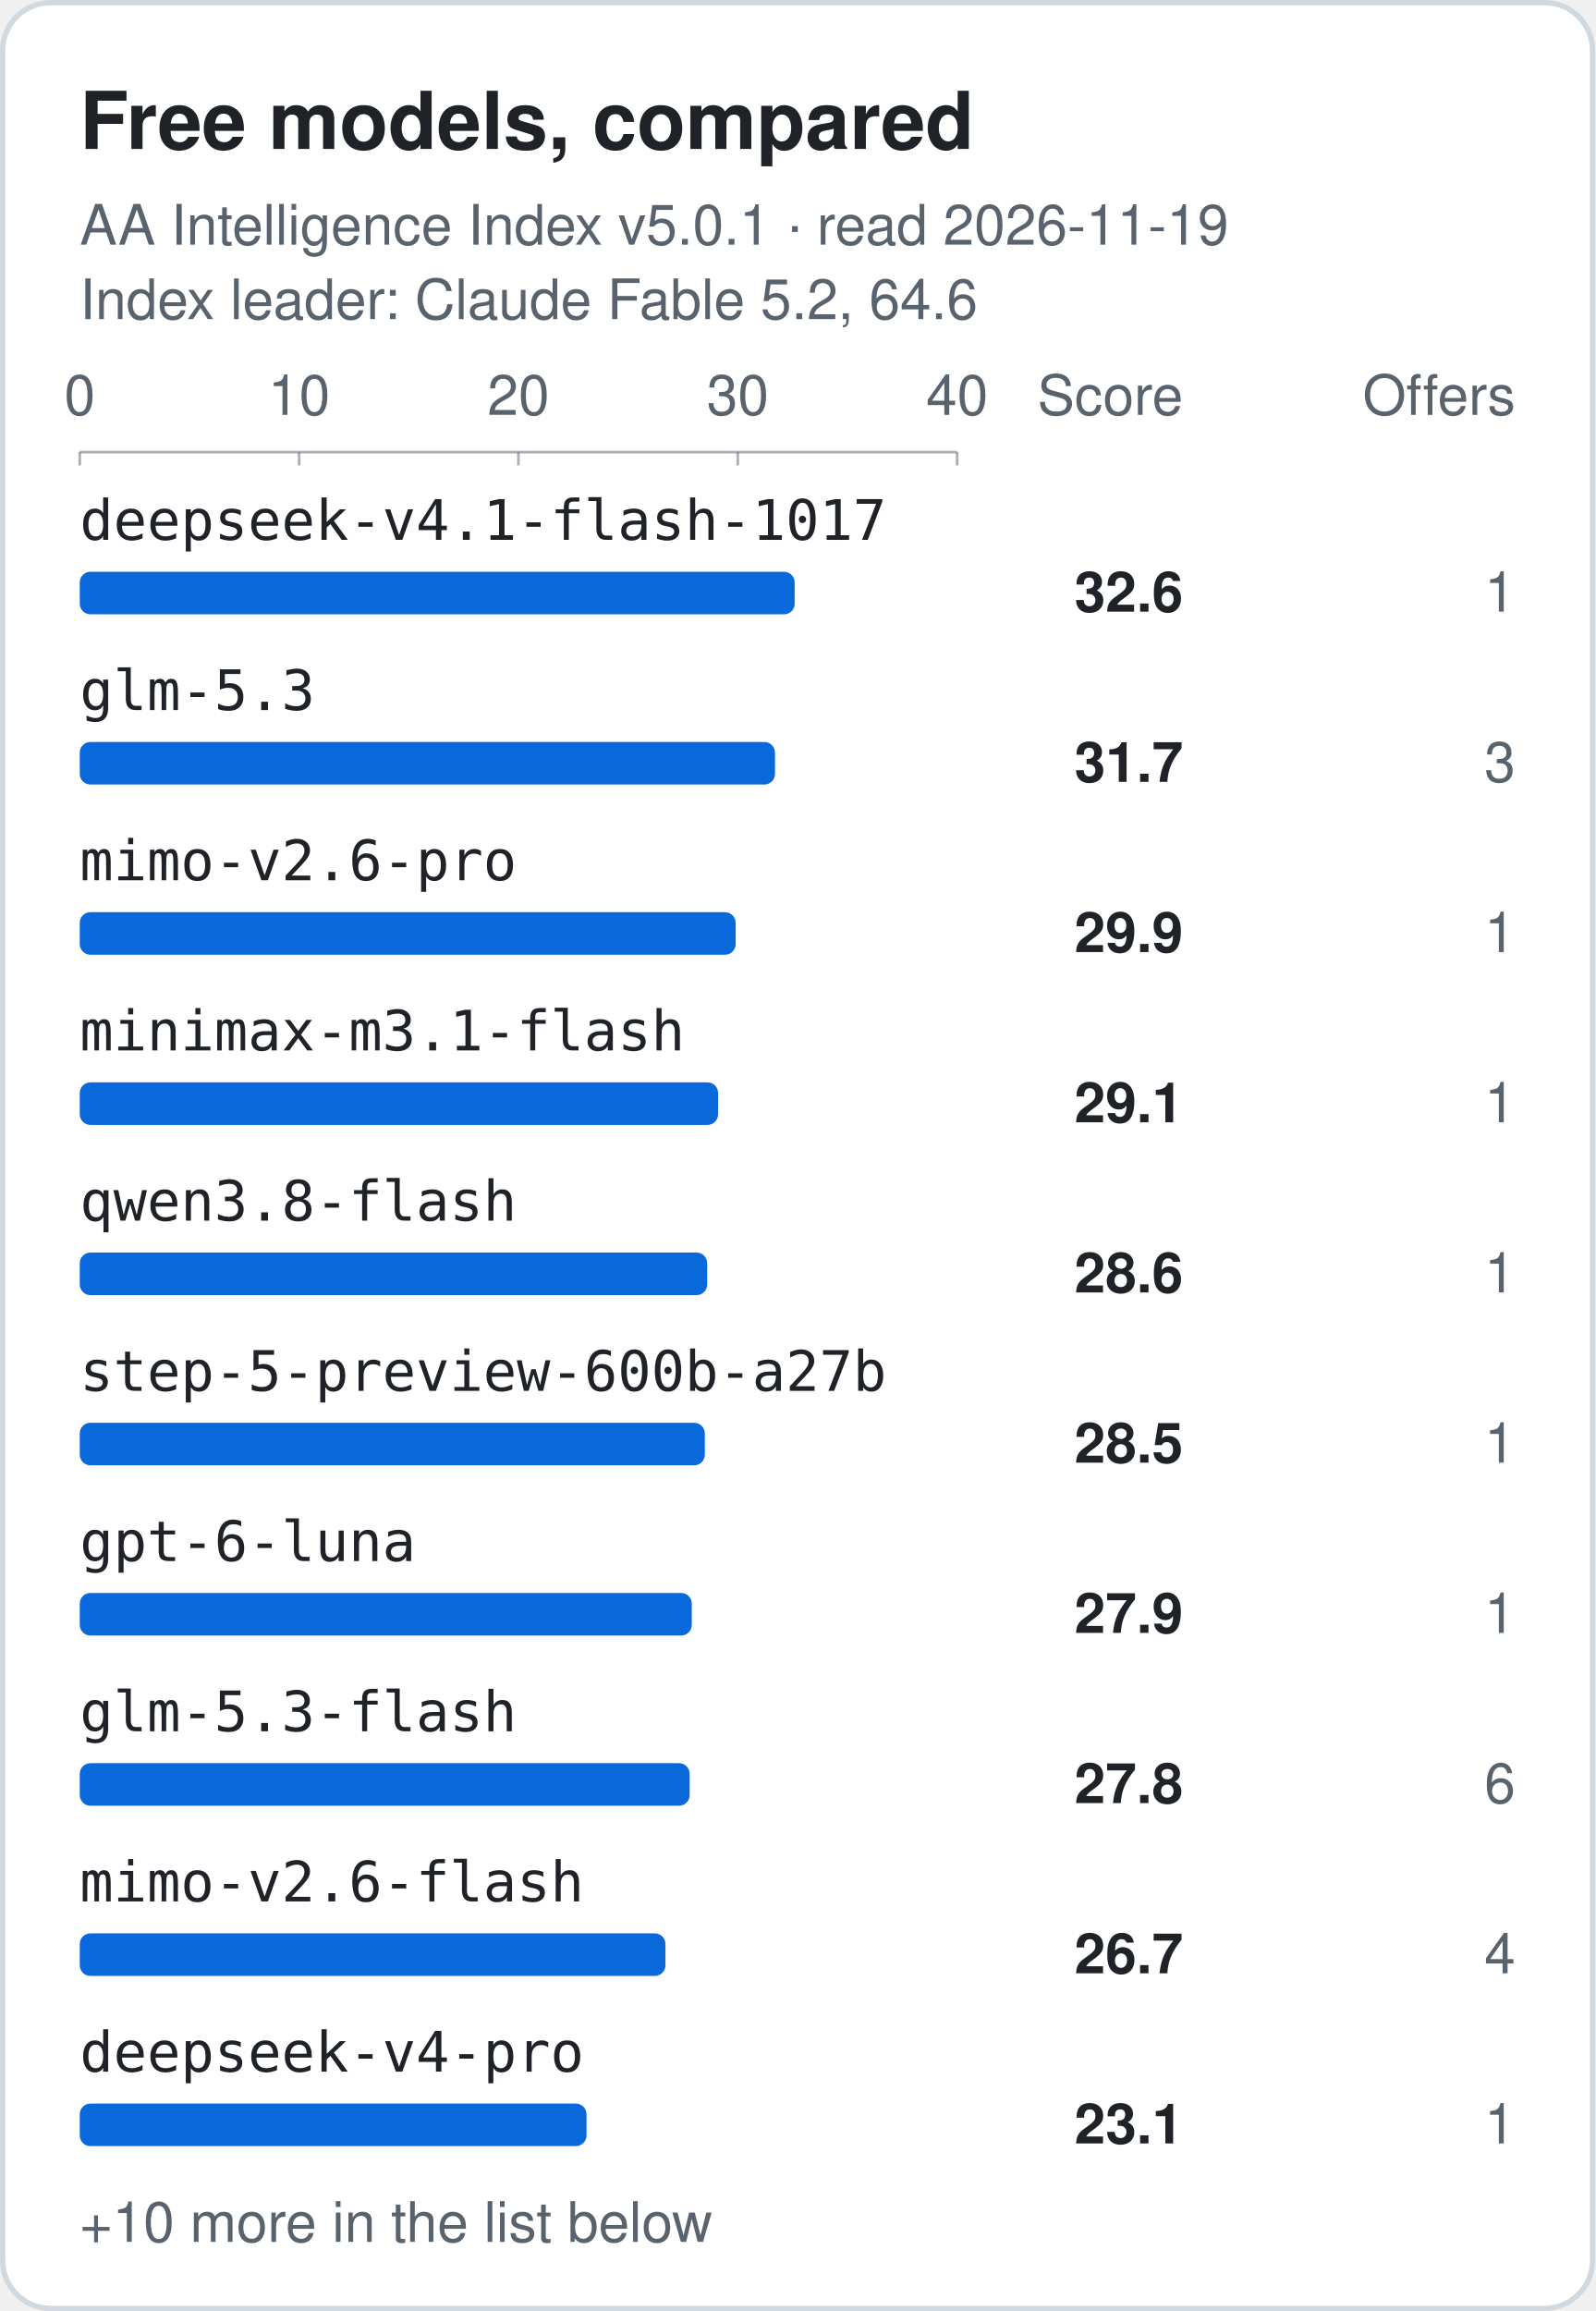
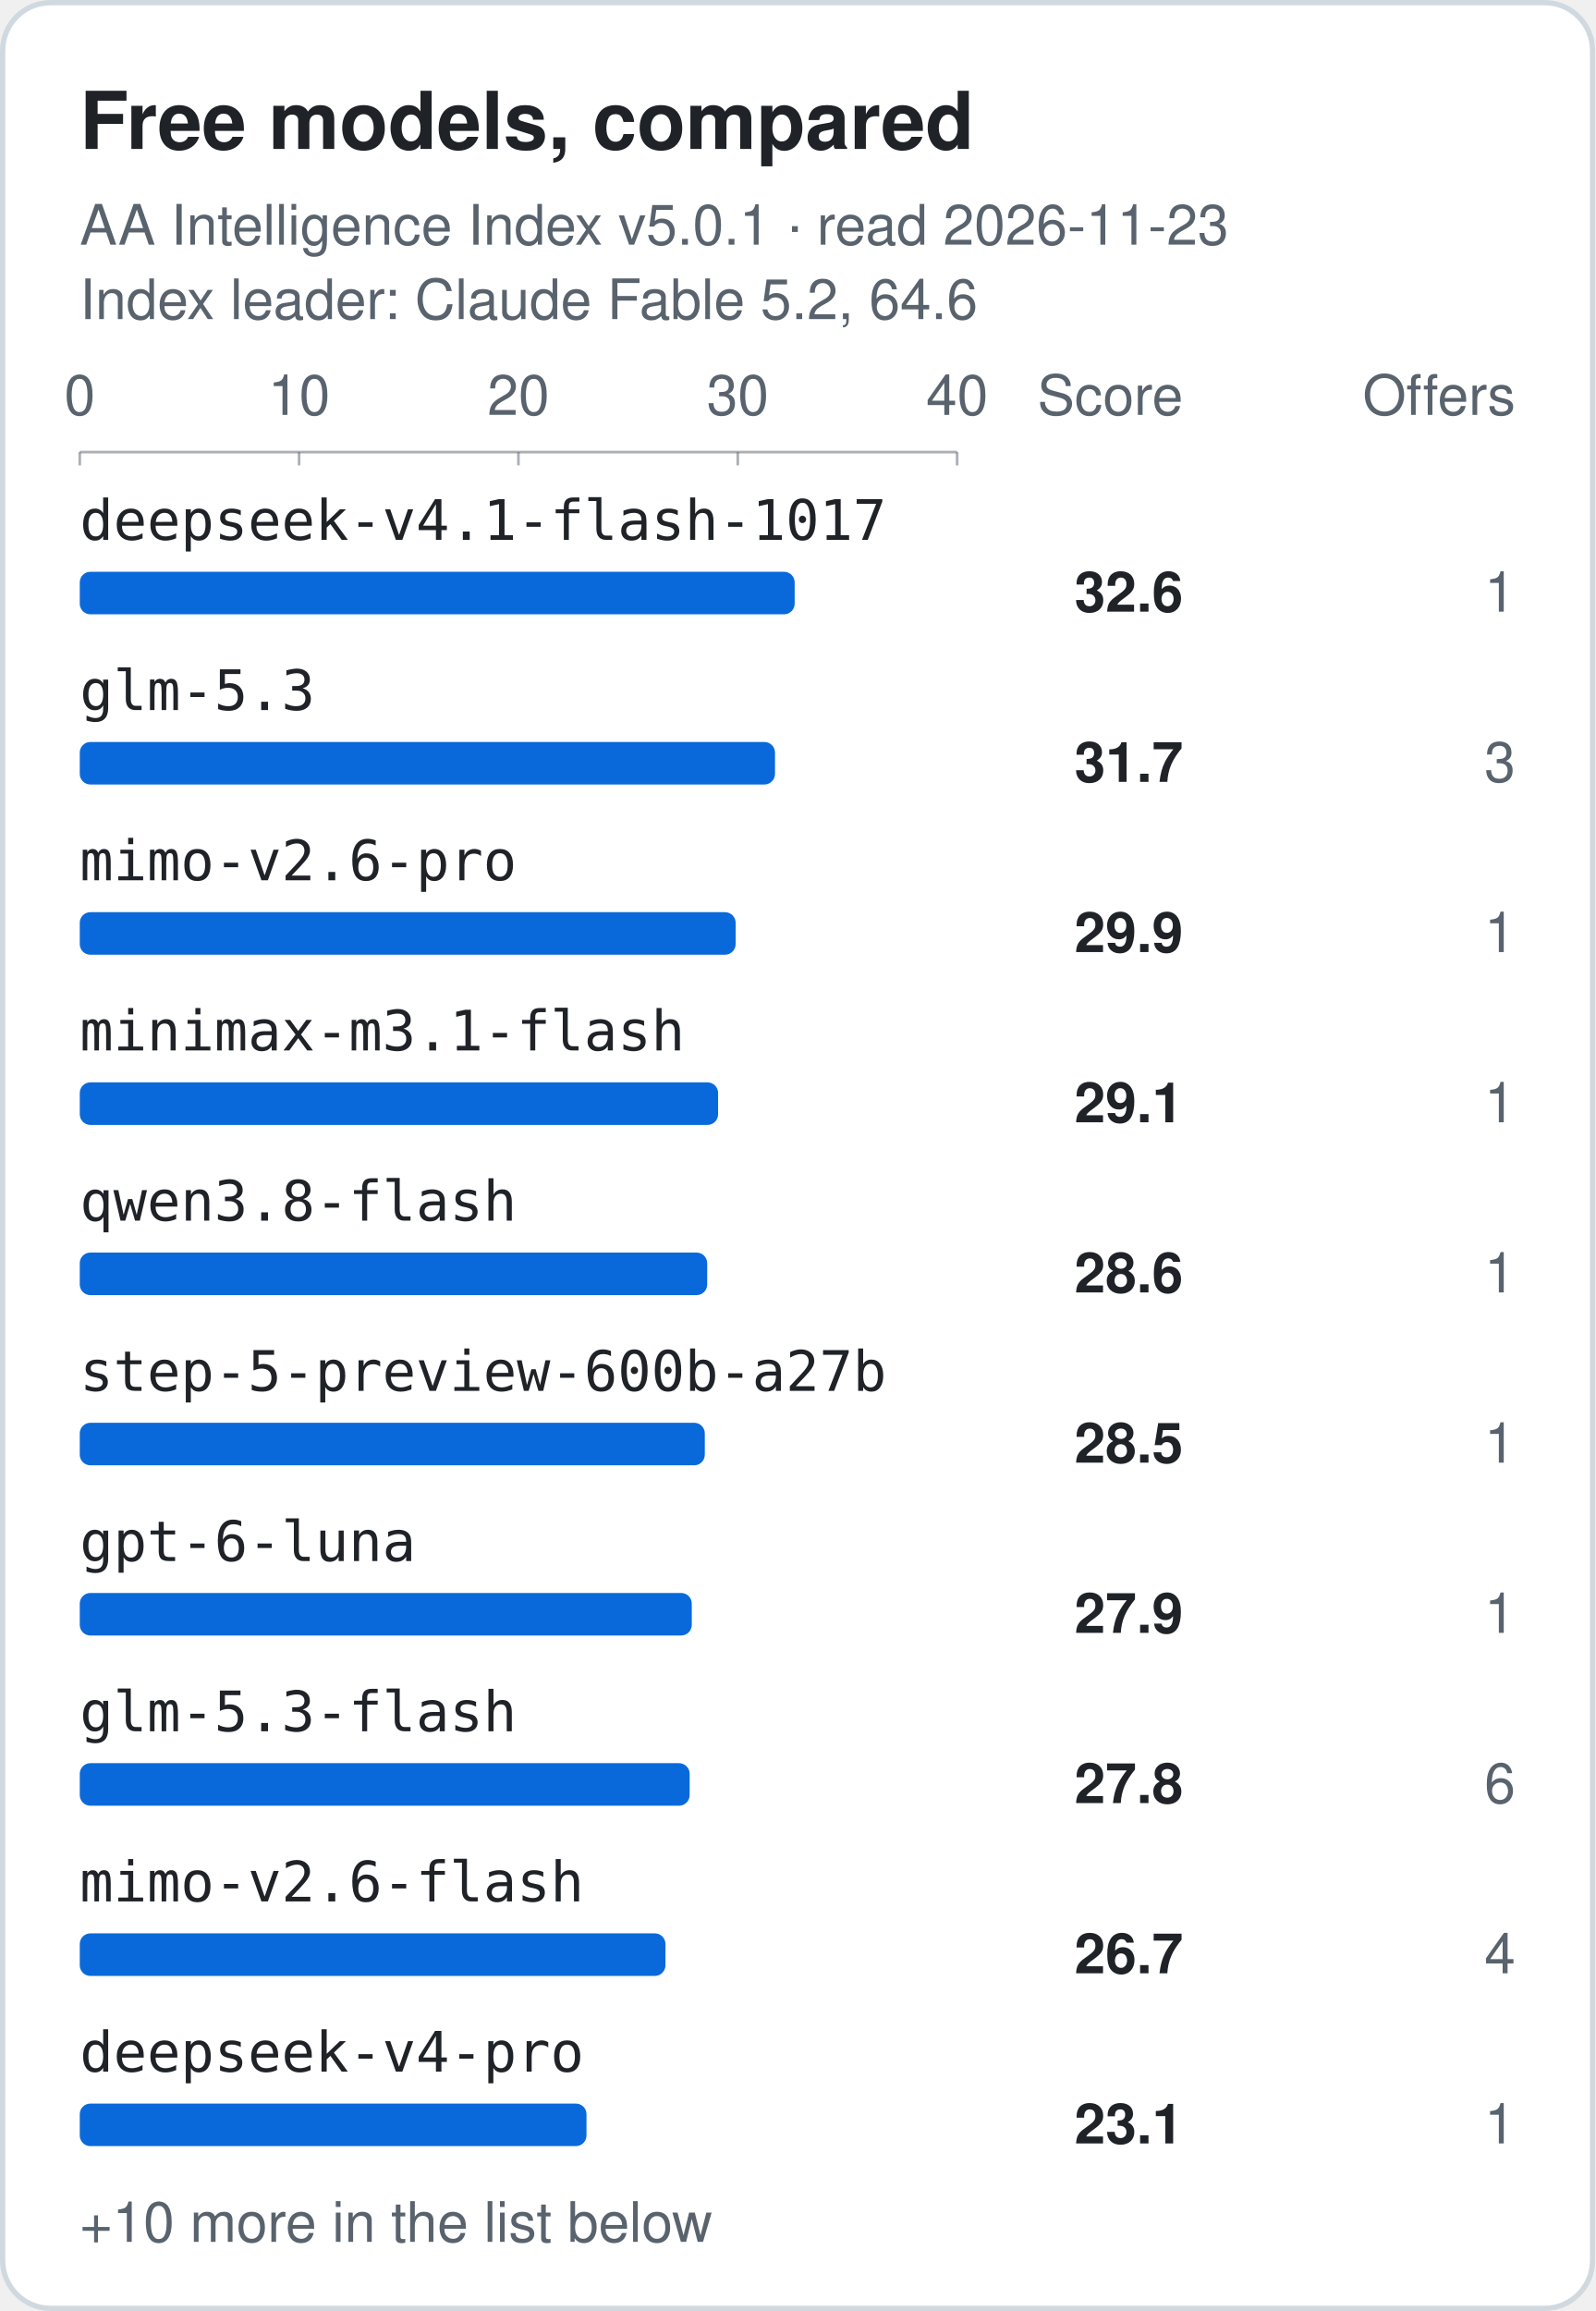
<svg xmlns="http://www.w3.org/2000/svg" width="600" height="869" viewBox="0 0 600 869" role="img" aria-labelledby="title">
  <style>.card{fill:#ffffff;stroke:#d1d9e0}.t{fill:#1f2328}.m{fill:#59636e}.bar{fill:#0969da}.grid{stroke:#59636e;stroke-opacity:.18}.axis{stroke:#59636e;stroke-opacity:.5}@media (prefers-color-scheme: dark) {.card{fill:#0d1117;stroke:#3d444d}.t{fill:#f0f6fc}.m{fill:#9198a1}.bar{fill:#4493f8}.grid{stroke:#9198a1;stroke-opacity:.18}.axis{stroke:#9198a1;stroke-opacity:.5}}</style>
  <rect class="card" x="1" y="1" width="598" height="867" rx="18" stroke-width="2" />
  <text class="t" x="30" y="56" font-family="-apple-system, BlinkMacSystemFont, 'Segoe UI', Helvetica, Arial, sans-serif" font-size="30" font-weight="700">Free models, compared</text>
-   <text class="m" x="30" y="92" font-family="-apple-system, BlinkMacSystemFont, 'Segoe UI', Helvetica, Arial, sans-serif" font-size="21">AA Intelligence Index v5.0.1 · read 2026-11-19</text>
+   <text class="m" x="30" y="92" font-family="-apple-system, BlinkMacSystemFont, 'Segoe UI', Helvetica, Arial, sans-serif" font-size="21">AA Intelligence Index v5.0.1 · read 2026-11-23</text>
  <text class="m" x="30" y="120" font-family="-apple-system, BlinkMacSystemFont, 'Segoe UI', Helvetica, Arial, sans-serif" font-size="21">Index leader: Claude Fable 5.2, 64.6</text>
  <text class="m tick" x="30.0" y="156" text-anchor="middle" font-family="-apple-system, BlinkMacSystemFont, 'Segoe UI', Helvetica, Arial, sans-serif" font-size="21">0</text>
  <line class="axis" x1="30.0" y1="170" x2="30.0" y2="175" />
  <text class="m tick" x="112.5" y="156" text-anchor="middle" font-family="-apple-system, BlinkMacSystemFont, 'Segoe UI', Helvetica, Arial, sans-serif" font-size="21">10</text>
  <line class="axis" x1="112.5" y1="170" x2="112.5" y2="175" />
  <text class="m tick" x="195.0" y="156" text-anchor="middle" font-family="-apple-system, BlinkMacSystemFont, 'Segoe UI', Helvetica, Arial, sans-serif" font-size="21">20</text>
  <line class="axis" x1="195.0" y1="170" x2="195.0" y2="175" />
  <text class="m tick" x="277.5" y="156" text-anchor="middle" font-family="-apple-system, BlinkMacSystemFont, 'Segoe UI', Helvetica, Arial, sans-serif" font-size="21">30</text>
  <line class="axis" x1="277.5" y1="170" x2="277.5" y2="175" />
  <text class="m tick" x="360.0" y="156" text-anchor="middle" font-family="-apple-system, BlinkMacSystemFont, 'Segoe UI', Helvetica, Arial, sans-serif" font-size="21">40</text>
  <line class="axis" x1="360.0" y1="170" x2="360.0" y2="175" />
  <line class="axis" x1="30.0" y1="170" x2="360.0" y2="170" />
  <text class="m" x="445" y="156" text-anchor="end" font-family="-apple-system, BlinkMacSystemFont, 'Segoe UI', Helvetica, Arial, sans-serif" font-size="21">Score</text>
  <text class="m" x="570" y="156" text-anchor="end" font-family="-apple-system, BlinkMacSystemFont, 'Segoe UI', Helvetica, Arial, sans-serif" font-size="21">Offers</text>
  <text class="t label" x="30" y="203" font-family="ui-monospace, SFMono-Regular, Menlo, Consolas, monospace" font-size="21">deepseek-v4.1-flash-1017</text>
  <rect class="bar" x="30.0" y="215" width="268.9" height="16" rx="4" />
  <text class="t score" x="445" y="230" text-anchor="end" font-family="-apple-system, BlinkMacSystemFont, 'Segoe UI', Helvetica, Arial, sans-serif" font-size="21" font-weight="700">32.6</text>
  <text class="m offers" x="570" y="230" text-anchor="end" font-family="-apple-system, BlinkMacSystemFont, 'Segoe UI', Helvetica, Arial, sans-serif" font-size="21" font-weight="400">1</text>
  <text class="t label" x="30" y="267" font-family="ui-monospace, SFMono-Regular, Menlo, Consolas, monospace" font-size="21">glm-5.3</text>
  <rect class="bar" x="30.0" y="279" width="261.5" height="16" rx="4" />
  <text class="t score" x="445" y="294" text-anchor="end" font-family="-apple-system, BlinkMacSystemFont, 'Segoe UI', Helvetica, Arial, sans-serif" font-size="21" font-weight="700">31.7</text>
  <text class="m offers" x="570" y="294" text-anchor="end" font-family="-apple-system, BlinkMacSystemFont, 'Segoe UI', Helvetica, Arial, sans-serif" font-size="21" font-weight="400">3</text>
  <text class="t label" x="30" y="331" font-family="ui-monospace, SFMono-Regular, Menlo, Consolas, monospace" font-size="21">mimo-v2.6-pro</text>
  <rect class="bar" x="30.0" y="343" width="246.7" height="16" rx="4" />
  <text class="t score" x="445" y="358" text-anchor="end" font-family="-apple-system, BlinkMacSystemFont, 'Segoe UI', Helvetica, Arial, sans-serif" font-size="21" font-weight="700">29.9</text>
  <text class="m offers" x="570" y="358" text-anchor="end" font-family="-apple-system, BlinkMacSystemFont, 'Segoe UI', Helvetica, Arial, sans-serif" font-size="21" font-weight="400">1</text>
  <text class="t label" x="30" y="395" font-family="ui-monospace, SFMono-Regular, Menlo, Consolas, monospace" font-size="21">minimax-m3.1-flash</text>
  <rect class="bar" x="30.0" y="407" width="240.1" height="16" rx="4" />
  <text class="t score" x="445" y="422" text-anchor="end" font-family="-apple-system, BlinkMacSystemFont, 'Segoe UI', Helvetica, Arial, sans-serif" font-size="21" font-weight="700">29.1</text>
  <text class="m offers" x="570" y="422" text-anchor="end" font-family="-apple-system, BlinkMacSystemFont, 'Segoe UI', Helvetica, Arial, sans-serif" font-size="21" font-weight="400">1</text>
  <text class="t label" x="30" y="459" font-family="ui-monospace, SFMono-Regular, Menlo, Consolas, monospace" font-size="21">qwen3.8-flash</text>
  <rect class="bar" x="30.0" y="471" width="236.0" height="16" rx="4" />
  <text class="t score" x="445" y="486" text-anchor="end" font-family="-apple-system, BlinkMacSystemFont, 'Segoe UI', Helvetica, Arial, sans-serif" font-size="21" font-weight="700">28.6</text>
  <text class="m offers" x="570" y="486" text-anchor="end" font-family="-apple-system, BlinkMacSystemFont, 'Segoe UI', Helvetica, Arial, sans-serif" font-size="21" font-weight="400">1</text>
  <text class="t label" x="30" y="523" font-family="ui-monospace, SFMono-Regular, Menlo, Consolas, monospace" font-size="21">step-5-preview-600b-a27b</text>
  <rect class="bar" x="30.0" y="535" width="235.1" height="16" rx="4" />
  <text class="t score" x="445" y="550" text-anchor="end" font-family="-apple-system, BlinkMacSystemFont, 'Segoe UI', Helvetica, Arial, sans-serif" font-size="21" font-weight="700">28.5</text>
  <text class="m offers" x="570" y="550" text-anchor="end" font-family="-apple-system, BlinkMacSystemFont, 'Segoe UI', Helvetica, Arial, sans-serif" font-size="21" font-weight="400">1</text>
  <text class="t label" x="30" y="587" font-family="ui-monospace, SFMono-Regular, Menlo, Consolas, monospace" font-size="21">gpt-6-luna</text>
  <rect class="bar" x="30.0" y="599" width="230.2" height="16" rx="4" />
  <text class="t score" x="445" y="614" text-anchor="end" font-family="-apple-system, BlinkMacSystemFont, 'Segoe UI', Helvetica, Arial, sans-serif" font-size="21" font-weight="700">27.9</text>
  <text class="m offers" x="570" y="614" text-anchor="end" font-family="-apple-system, BlinkMacSystemFont, 'Segoe UI', Helvetica, Arial, sans-serif" font-size="21" font-weight="400">1</text>
  <text class="t label" x="30" y="651" font-family="ui-monospace, SFMono-Regular, Menlo, Consolas, monospace" font-size="21">glm-5.3-flash</text>
  <rect class="bar" x="30.0" y="663" width="229.4" height="16" rx="4" />
  <text class="t score" x="445" y="678" text-anchor="end" font-family="-apple-system, BlinkMacSystemFont, 'Segoe UI', Helvetica, Arial, sans-serif" font-size="21" font-weight="700">27.8</text>
  <text class="m offers" x="570" y="678" text-anchor="end" font-family="-apple-system, BlinkMacSystemFont, 'Segoe UI', Helvetica, Arial, sans-serif" font-size="21" font-weight="400">6</text>
  <text class="t label" x="30" y="715" font-family="ui-monospace, SFMono-Regular, Menlo, Consolas, monospace" font-size="21">mimo-v2.6-flash</text>
  <rect class="bar" x="30.0" y="727" width="220.3" height="16" rx="4" />
  <text class="t score" x="445" y="742" text-anchor="end" font-family="-apple-system, BlinkMacSystemFont, 'Segoe UI', Helvetica, Arial, sans-serif" font-size="21" font-weight="700">26.7</text>
  <text class="m offers" x="570" y="742" text-anchor="end" font-family="-apple-system, BlinkMacSystemFont, 'Segoe UI', Helvetica, Arial, sans-serif" font-size="21" font-weight="400">4</text>
  <text class="t label" x="30" y="779" font-family="ui-monospace, SFMono-Regular, Menlo, Consolas, monospace" font-size="21">deepseek-v4-pro</text>
  <rect class="bar" x="30.0" y="791" width="190.6" height="16" rx="4" />
  <text class="t score" x="445" y="806" text-anchor="end" font-family="-apple-system, BlinkMacSystemFont, 'Segoe UI', Helvetica, Arial, sans-serif" font-size="21" font-weight="700">23.1</text>
  <text class="m offers" x="570" y="806" text-anchor="end" font-family="-apple-system, BlinkMacSystemFont, 'Segoe UI', Helvetica, Arial, sans-serif" font-size="21" font-weight="400">1</text>
  <text class="m" x="30" y="843" font-family="-apple-system, BlinkMacSystemFont, 'Segoe UI', Helvetica, Arial, sans-serif" font-size="21">+10 more in the list below</text>
</svg>
